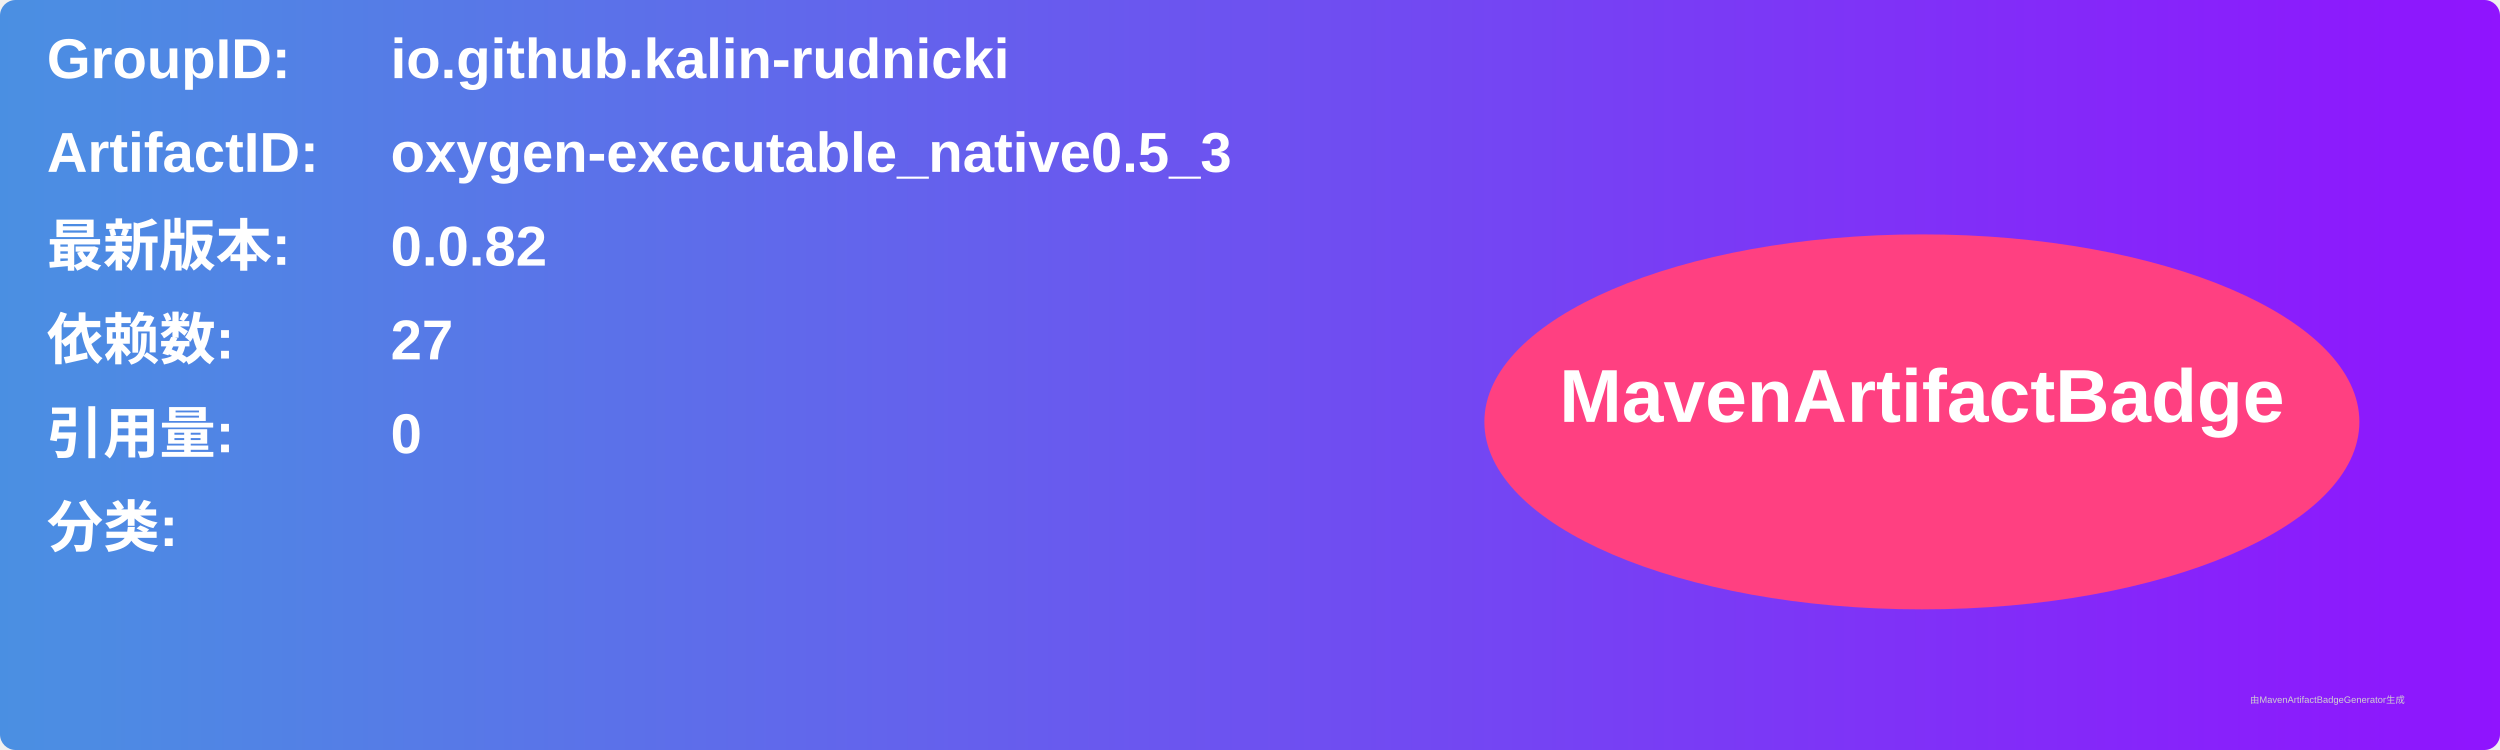
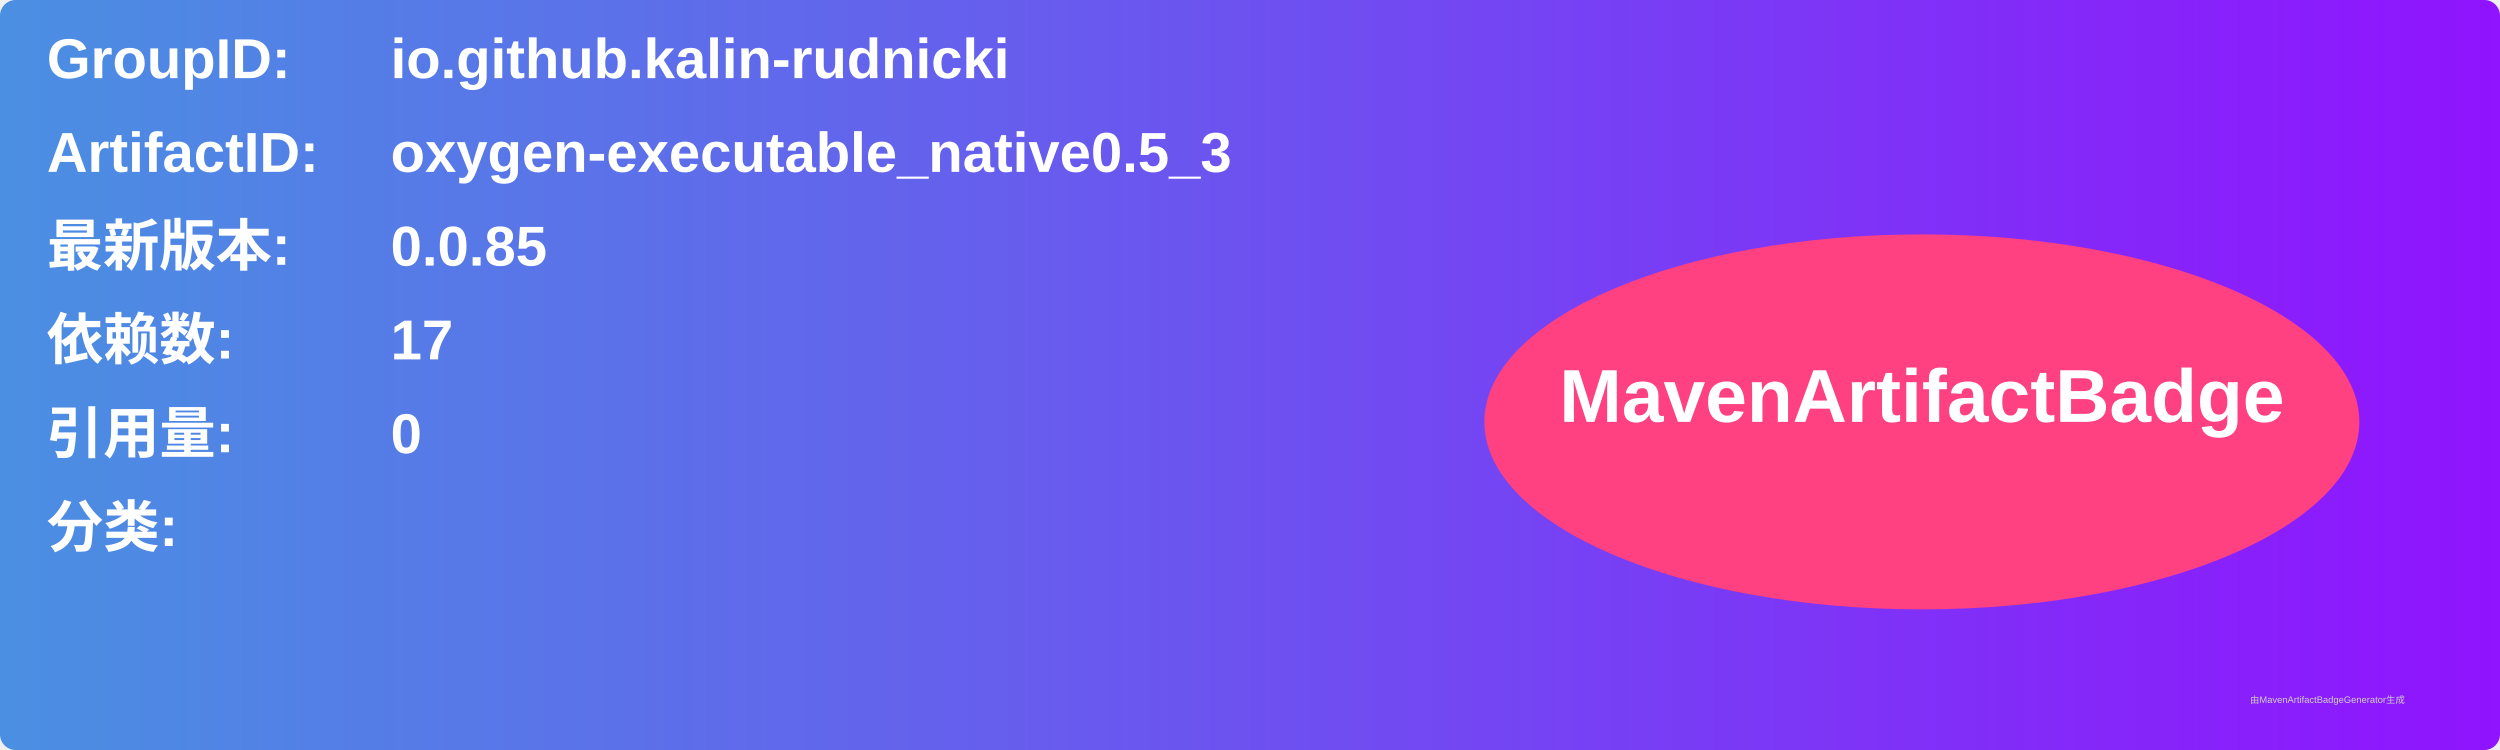
<svg xmlns="http://www.w3.org/2000/svg" width="800" height="240" viewBox="0 0 800 240">
  <linearGradient id="grad" x1="0%" y1="0%" x2="100%" y2="0%">
    <stop offset="0%" stop-color="#4a90e2" />
    <stop offset="100%" stop-color="#9013fe" />
  </linearGradient>
  <rect width="100%" height="100%" rx="5" ry="5" fill="url(#grad)" />
  <g transform="translate(15, 15)">
    <text x="0" y="10" font-family="Arial" font-size="18" fill="white" font-weight="bold" width="260">GroupID:</text>
    <text x="110" y="10" font-family="Arial" font-size="18" fill="white" font-weight="bold" width="460">io.github.kalin-rudnicki</text>
    <text x="0" y="40" font-family="Arial" font-size="18" fill="white" font-weight="bold" width="260">ArtifactID:</text>
    <text x="110" y="40" font-family="Arial" font-size="18" fill="white" font-weight="bold" width="460">oxygen-executable_native0.5_3</text>
    <text x="0" y="70" font-family="Arial" font-size="18" fill="white" font-weight="bold">最新版本:</text>
    <text x="110" y="70" font-family="Arial" font-size="18" fill="white" font-weight="bold">
-       <tspan font-weight="bold">0.0.82</tspan>
+       <tspan font-weight="bold">0.0.85</tspan>
    </text>
    <text x="0" y="100" font-family="Arial" font-size="18" fill="white" font-weight="bold">依赖数: </text>
    <text x="110" y="100" font-family="Arial" font-size="18" fill="white">
-       <tspan font-weight="bold">27</tspan>
+       <tspan font-weight="bold">17</tspan>
    </text>
    <text x="0" y="130" font-family="Arial" font-size="18" fill="white" font-weight="bold">引用量: </text>
    <text x="110" y="130" font-family="Arial" font-size="18" fill="white">
      <tspan font-weight="bold">0</tspan>
    </text>
    <text x="0" y="160" font-family="Arial" font-size="18" fill="white" font-weight="bold">分类:</text>
    <text x="10" y="190" font-family="Arial" font-size="10" fill="white">
      <tspan font-weight="bold" />
    </text>
    <ellipse cx="600" cy="120" rx="140" ry="60" fill="#ff4081" />
    <text x="600" y="120" text-anchor="middle" font-family="Arial" font-size="24" fill="white" font-weight="bold">MavenArtifactBadge</text>
  </g>
  <text x="720" y="225" font-family="Arial" font-size="3" fill="#d0d0d0">由MavenArtifactBadgeGenerator生成</text>
</svg>
